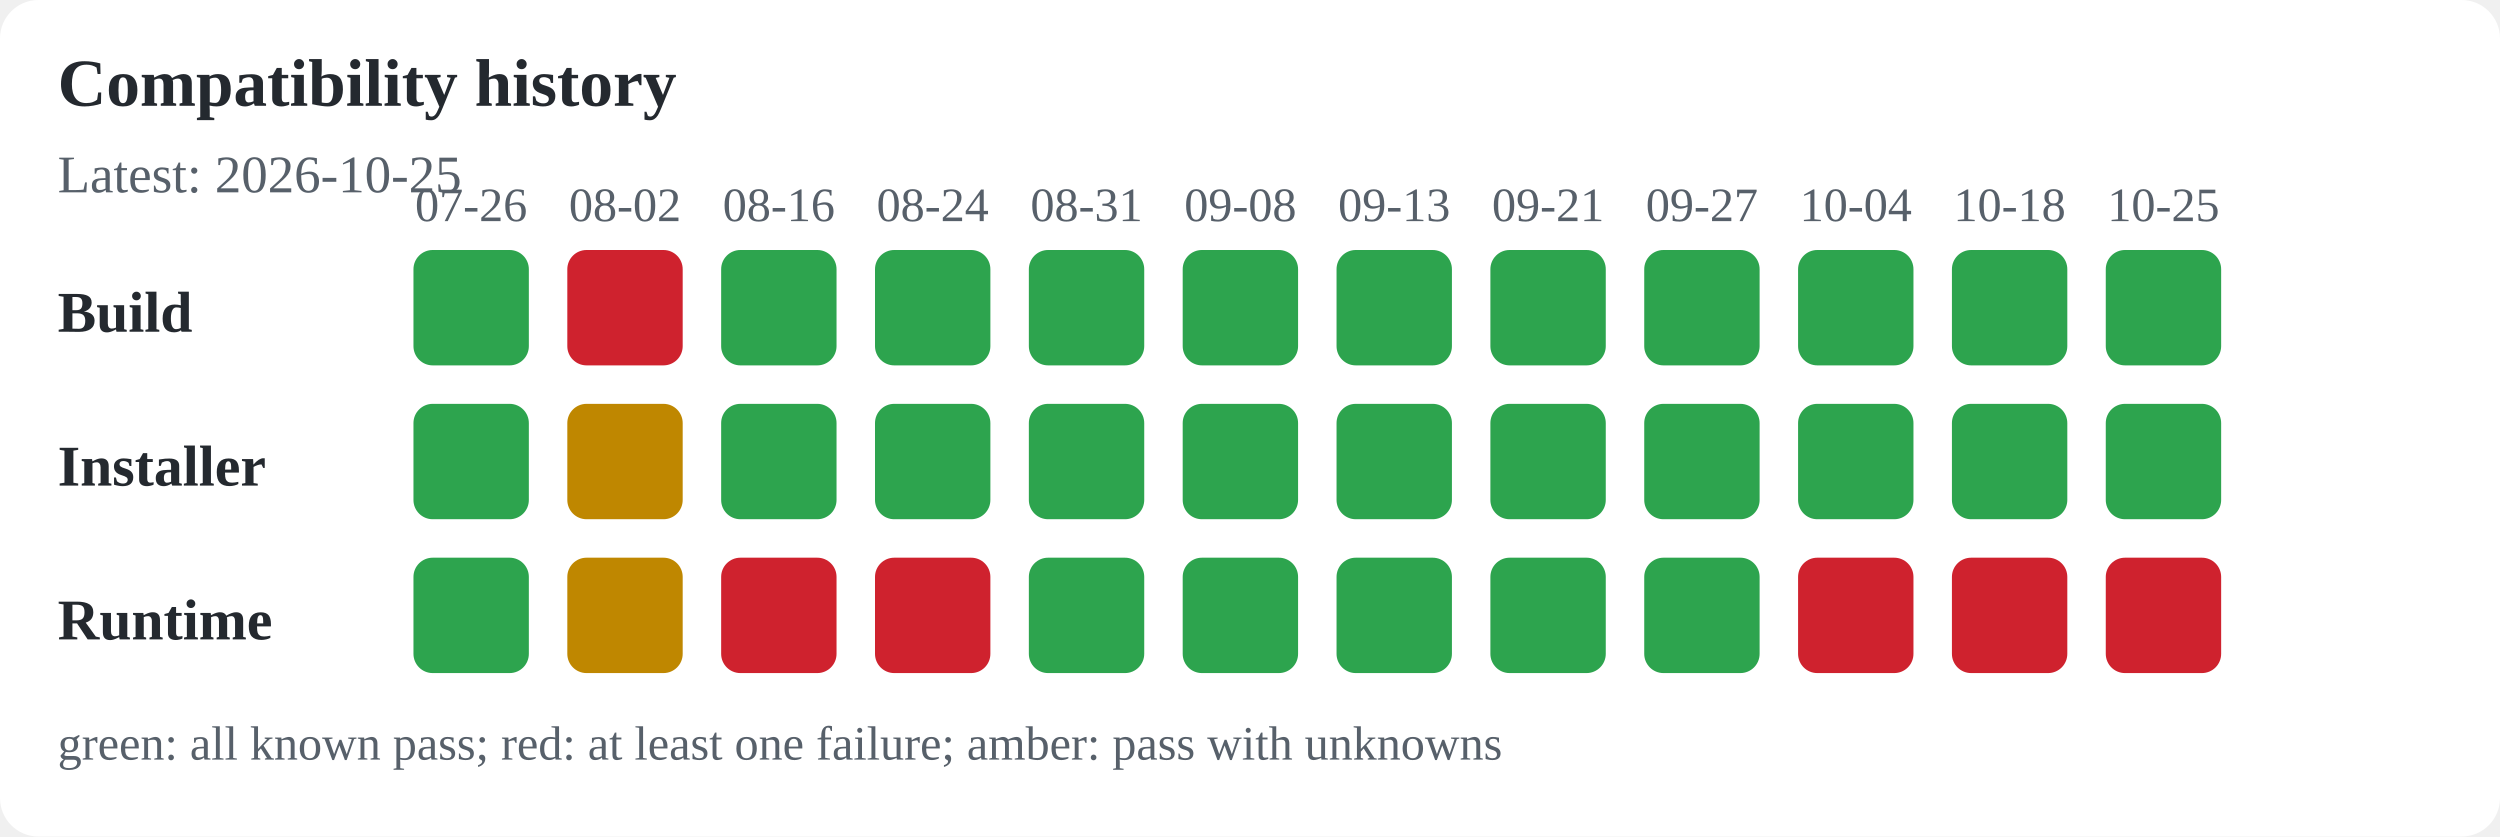
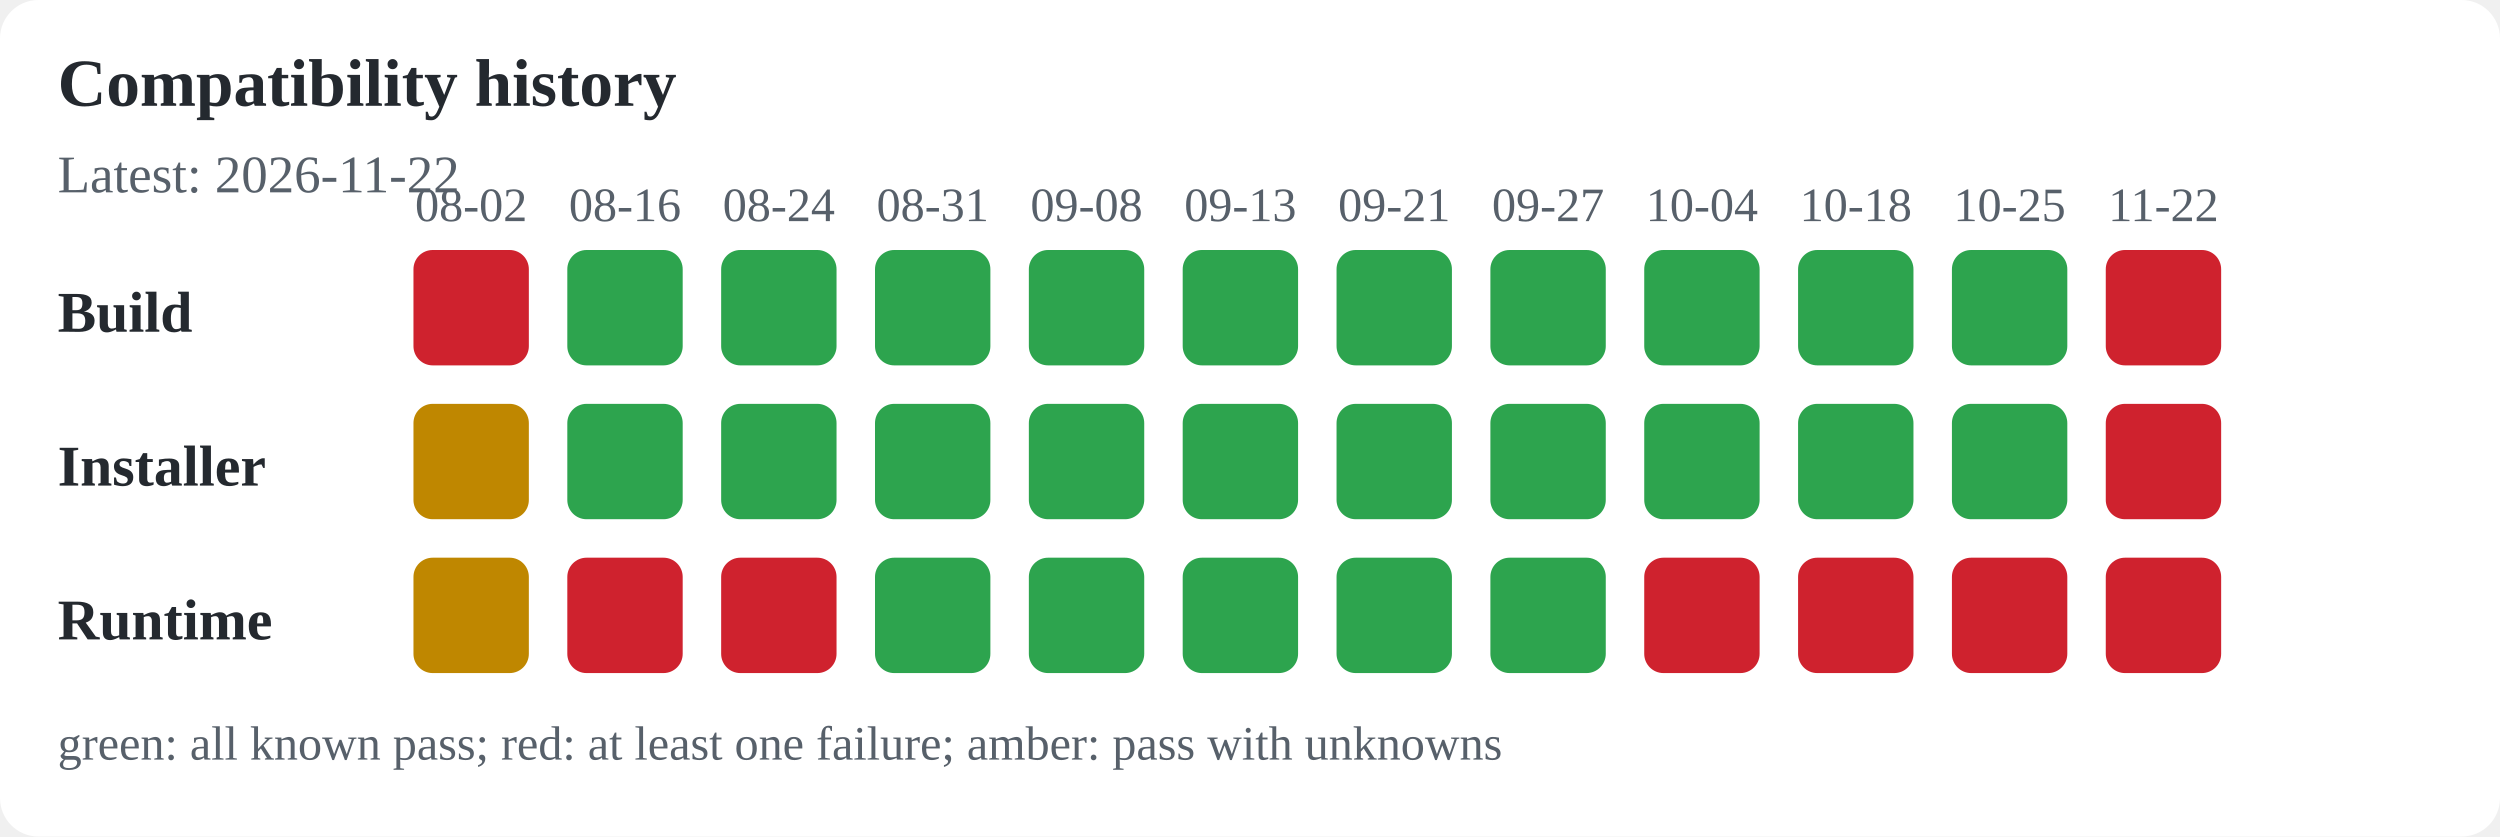
<svg xmlns="http://www.w3.org/2000/svg" width="520" height="174" viewBox="0 0 520 174" role="img" aria-labelledby="title desc">
  <rect width="100%" height="100%" fill="#ffffff" rx="8" />
  <text x="12" y="22" font-size="14" font-weight="600" text-anchor="start" fill="#24292f">Compatibility history</text>
-   <text x="12" y="40" font-size="11" font-weight="400" text-anchor="start" fill="#57606a">Latest: 2026-10-25</text>
+   <text x="12" y="40" font-size="11" font-weight="400" text-anchor="start" fill="#57606a">Latest: 2026-11-22</text>
  <text x="12" y="69" font-size="12" font-weight="600" text-anchor="start" fill="#24292f">Build</text>
  <text x="12" y="101" font-size="12" font-weight="600" text-anchor="start" fill="#24292f">Installer</text>
  <text x="12" y="133" font-size="12" font-weight="600" text-anchor="start" fill="#24292f">Runtime</text>
-   <text x="98" y="46" font-size="10" font-weight="400" text-anchor="middle" fill="#57606a">07-26</text>
-   <rect x="86" y="52" width="24" height="24" rx="4" fill="#2da44e" />
-   <rect x="86" y="84" width="24" height="24" rx="4" fill="#2da44e" />
-   <rect x="86" y="116" width="24" height="24" rx="4" fill="#2da44e" />
-   <text x="130" y="46" font-size="10" font-weight="400" text-anchor="middle" fill="#57606a">08-02</text>
-   <rect x="118" y="52" width="24" height="24" rx="4" fill="#cf222e" />
-   <rect x="118" y="84" width="24" height="24" rx="4" fill="#bf8700" />
-   <rect x="118" y="116" width="24" height="24" rx="4" fill="#bf8700" />
-   <text x="162" y="46" font-size="10" font-weight="400" text-anchor="middle" fill="#57606a">08-16</text>
+   <text x="98" y="46" font-size="10" font-weight="400" text-anchor="middle" fill="#57606a">08-02</text>
+   <rect x="86" y="52" width="24" height="24" rx="4" fill="#cf222e" />
+   <rect x="86" y="84" width="24" height="24" rx="4" fill="#bf8700" />
+   <rect x="86" y="116" width="24" height="24" rx="4" fill="#bf8700" />
+   <text x="130" y="46" font-size="10" font-weight="400" text-anchor="middle" fill="#57606a">08-16</text>
+   <rect x="118" y="52" width="24" height="24" rx="4" fill="#2da44e" />
+   <rect x="118" y="84" width="24" height="24" rx="4" fill="#2da44e" />
+   <rect x="118" y="116" width="24" height="24" rx="4" fill="#cf222e" />
+   <text x="162" y="46" font-size="10" font-weight="400" text-anchor="middle" fill="#57606a">08-24</text>
  <rect x="150" y="52" width="24" height="24" rx="4" fill="#2da44e" />
  <rect x="150" y="84" width="24" height="24" rx="4" fill="#2da44e" />
  <rect x="150" y="116" width="24" height="24" rx="4" fill="#cf222e" />
-   <text x="194" y="46" font-size="10" font-weight="400" text-anchor="middle" fill="#57606a">08-24</text>
+   <text x="194" y="46" font-size="10" font-weight="400" text-anchor="middle" fill="#57606a">08-31</text>
  <rect x="182" y="52" width="24" height="24" rx="4" fill="#2da44e" />
  <rect x="182" y="84" width="24" height="24" rx="4" fill="#2da44e" />
-   <rect x="182" y="116" width="24" height="24" rx="4" fill="#cf222e" />
-   <text x="226" y="46" font-size="10" font-weight="400" text-anchor="middle" fill="#57606a">08-31</text>
+   <rect x="182" y="116" width="24" height="24" rx="4" fill="#2da44e" />
+   <text x="226" y="46" font-size="10" font-weight="400" text-anchor="middle" fill="#57606a">09-08</text>
  <rect x="214" y="52" width="24" height="24" rx="4" fill="#2da44e" />
  <rect x="214" y="84" width="24" height="24" rx="4" fill="#2da44e" />
  <rect x="214" y="116" width="24" height="24" rx="4" fill="#2da44e" />
-   <text x="258" y="46" font-size="10" font-weight="400" text-anchor="middle" fill="#57606a">09-08</text>
+   <text x="258" y="46" font-size="10" font-weight="400" text-anchor="middle" fill="#57606a">09-13</text>
  <rect x="246" y="52" width="24" height="24" rx="4" fill="#2da44e" />
  <rect x="246" y="84" width="24" height="24" rx="4" fill="#2da44e" />
  <rect x="246" y="116" width="24" height="24" rx="4" fill="#2da44e" />
-   <text x="290" y="46" font-size="10" font-weight="400" text-anchor="middle" fill="#57606a">09-13</text>
+   <text x="290" y="46" font-size="10" font-weight="400" text-anchor="middle" fill="#57606a">09-21</text>
  <rect x="278" y="52" width="24" height="24" rx="4" fill="#2da44e" />
  <rect x="278" y="84" width="24" height="24" rx="4" fill="#2da44e" />
  <rect x="278" y="116" width="24" height="24" rx="4" fill="#2da44e" />
-   <text x="322" y="46" font-size="10" font-weight="400" text-anchor="middle" fill="#57606a">09-21</text>
+   <text x="322" y="46" font-size="10" font-weight="400" text-anchor="middle" fill="#57606a">09-27</text>
  <rect x="310" y="52" width="24" height="24" rx="4" fill="#2da44e" />
  <rect x="310" y="84" width="24" height="24" rx="4" fill="#2da44e" />
  <rect x="310" y="116" width="24" height="24" rx="4" fill="#2da44e" />
-   <text x="354" y="46" font-size="10" font-weight="400" text-anchor="middle" fill="#57606a">09-27</text>
+   <text x="354" y="46" font-size="10" font-weight="400" text-anchor="middle" fill="#57606a">10-04</text>
  <rect x="342" y="52" width="24" height="24" rx="4" fill="#2da44e" />
  <rect x="342" y="84" width="24" height="24" rx="4" fill="#2da44e" />
-   <rect x="342" y="116" width="24" height="24" rx="4" fill="#2da44e" />
-   <text x="386" y="46" font-size="10" font-weight="400" text-anchor="middle" fill="#57606a">10-04</text>
+   <rect x="342" y="116" width="24" height="24" rx="4" fill="#cf222e" />
+   <text x="386" y="46" font-size="10" font-weight="400" text-anchor="middle" fill="#57606a">10-18</text>
  <rect x="374" y="52" width="24" height="24" rx="4" fill="#2da44e" />
  <rect x="374" y="84" width="24" height="24" rx="4" fill="#2da44e" />
  <rect x="374" y="116" width="24" height="24" rx="4" fill="#cf222e" />
-   <text x="418" y="46" font-size="10" font-weight="400" text-anchor="middle" fill="#57606a">10-18</text>
+   <text x="418" y="46" font-size="10" font-weight="400" text-anchor="middle" fill="#57606a">10-25</text>
  <rect x="406" y="52" width="24" height="24" rx="4" fill="#2da44e" />
  <rect x="406" y="84" width="24" height="24" rx="4" fill="#2da44e" />
  <rect x="406" y="116" width="24" height="24" rx="4" fill="#cf222e" />
-   <text x="450" y="46" font-size="10" font-weight="400" text-anchor="middle" fill="#57606a">10-25</text>
-   <rect x="438" y="52" width="24" height="24" rx="4" fill="#2da44e" />
-   <rect x="438" y="84" width="24" height="24" rx="4" fill="#2da44e" />
+   <text x="450" y="46" font-size="10" font-weight="400" text-anchor="middle" fill="#57606a">11-22</text>
+   <rect x="438" y="52" width="24" height="24" rx="4" fill="#cf222e" />
+   <rect x="438" y="84" width="24" height="24" rx="4" fill="#cf222e" />
  <rect x="438" y="116" width="24" height="24" rx="4" fill="#cf222e" />
  <text x="12" y="158" font-size="10" font-weight="400" text-anchor="start" fill="#57606a">green: all known pass; red: at least one failure; amber: pass with unknowns</text>
</svg>
